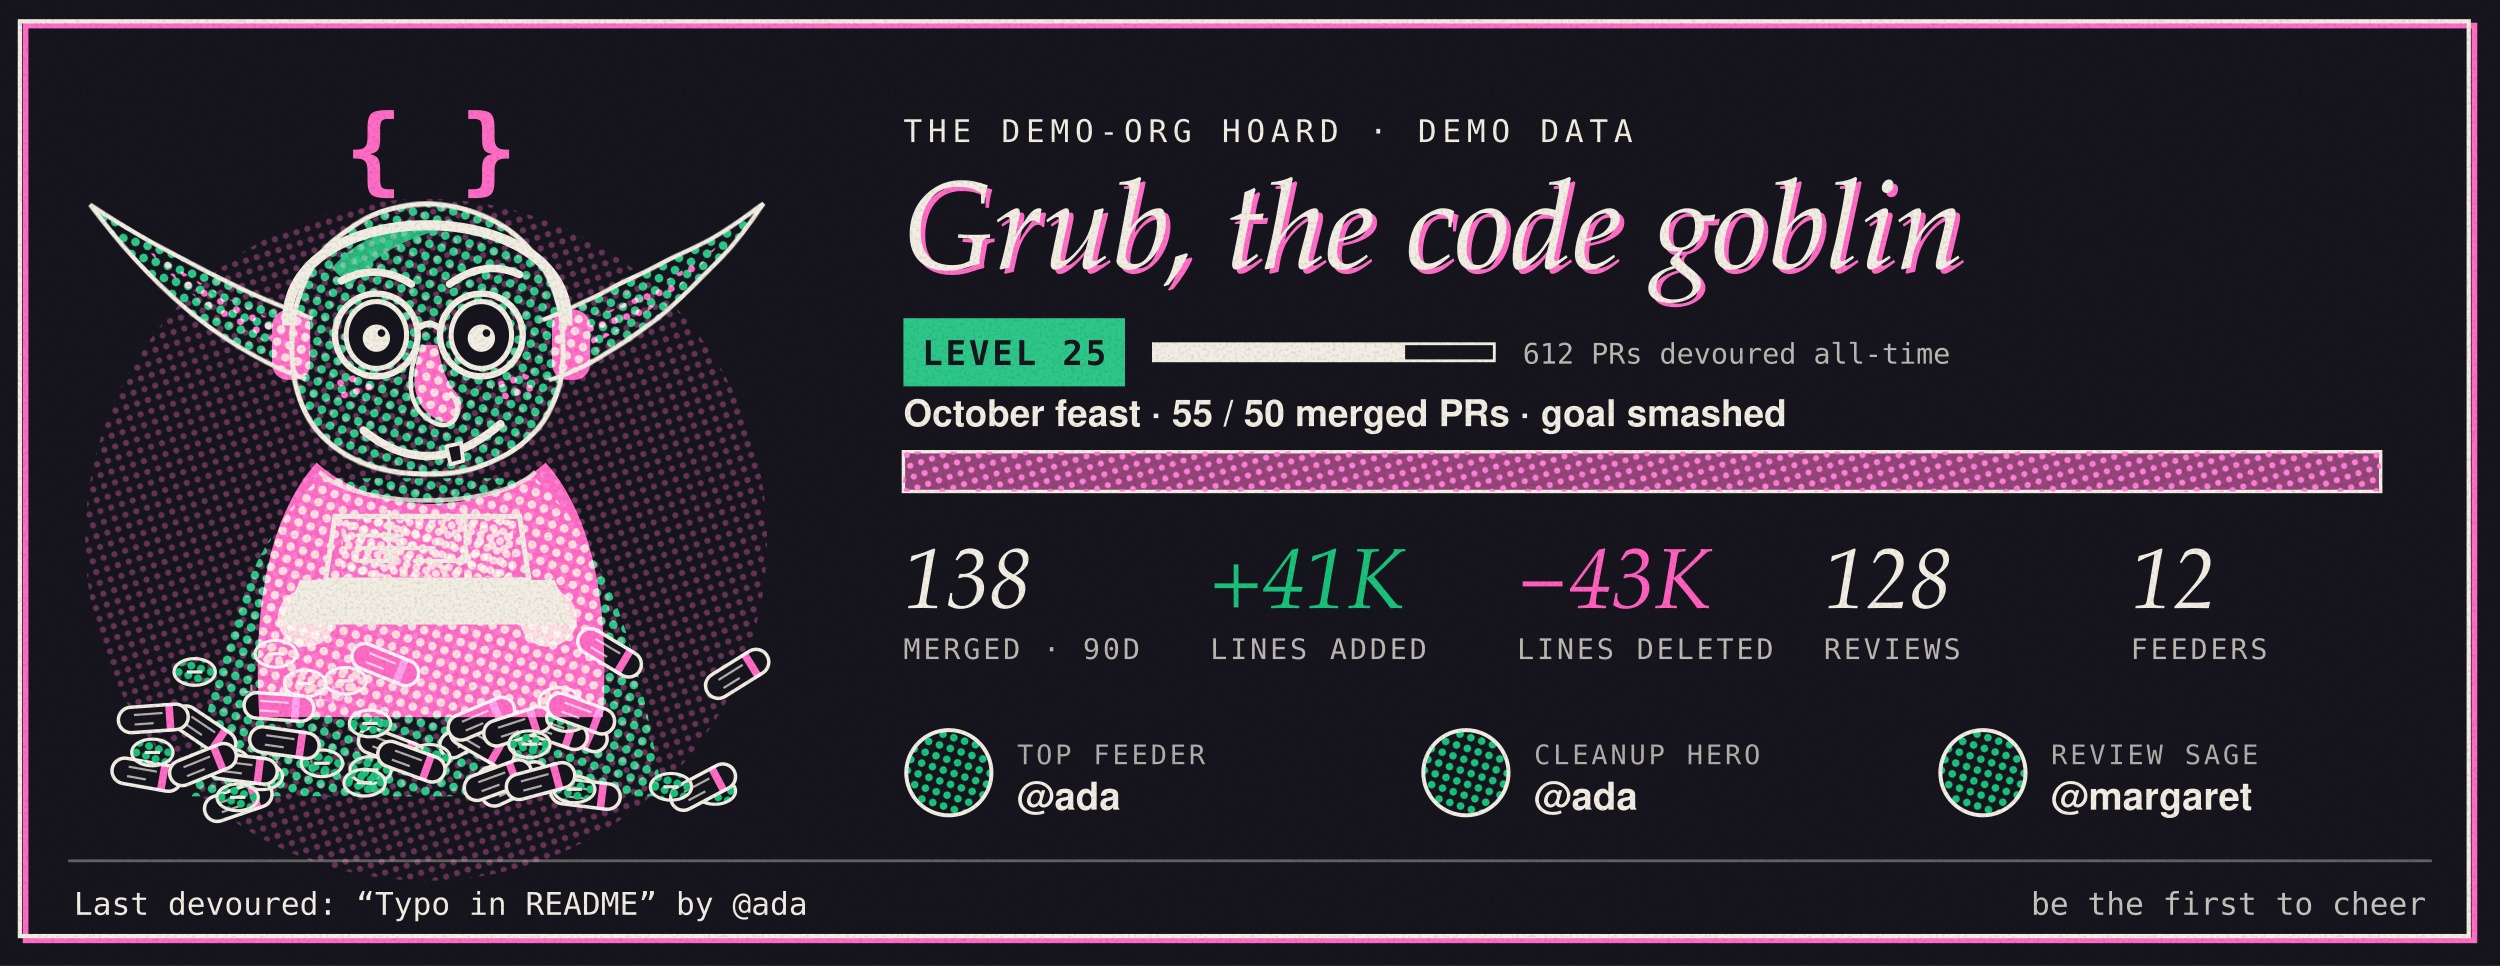
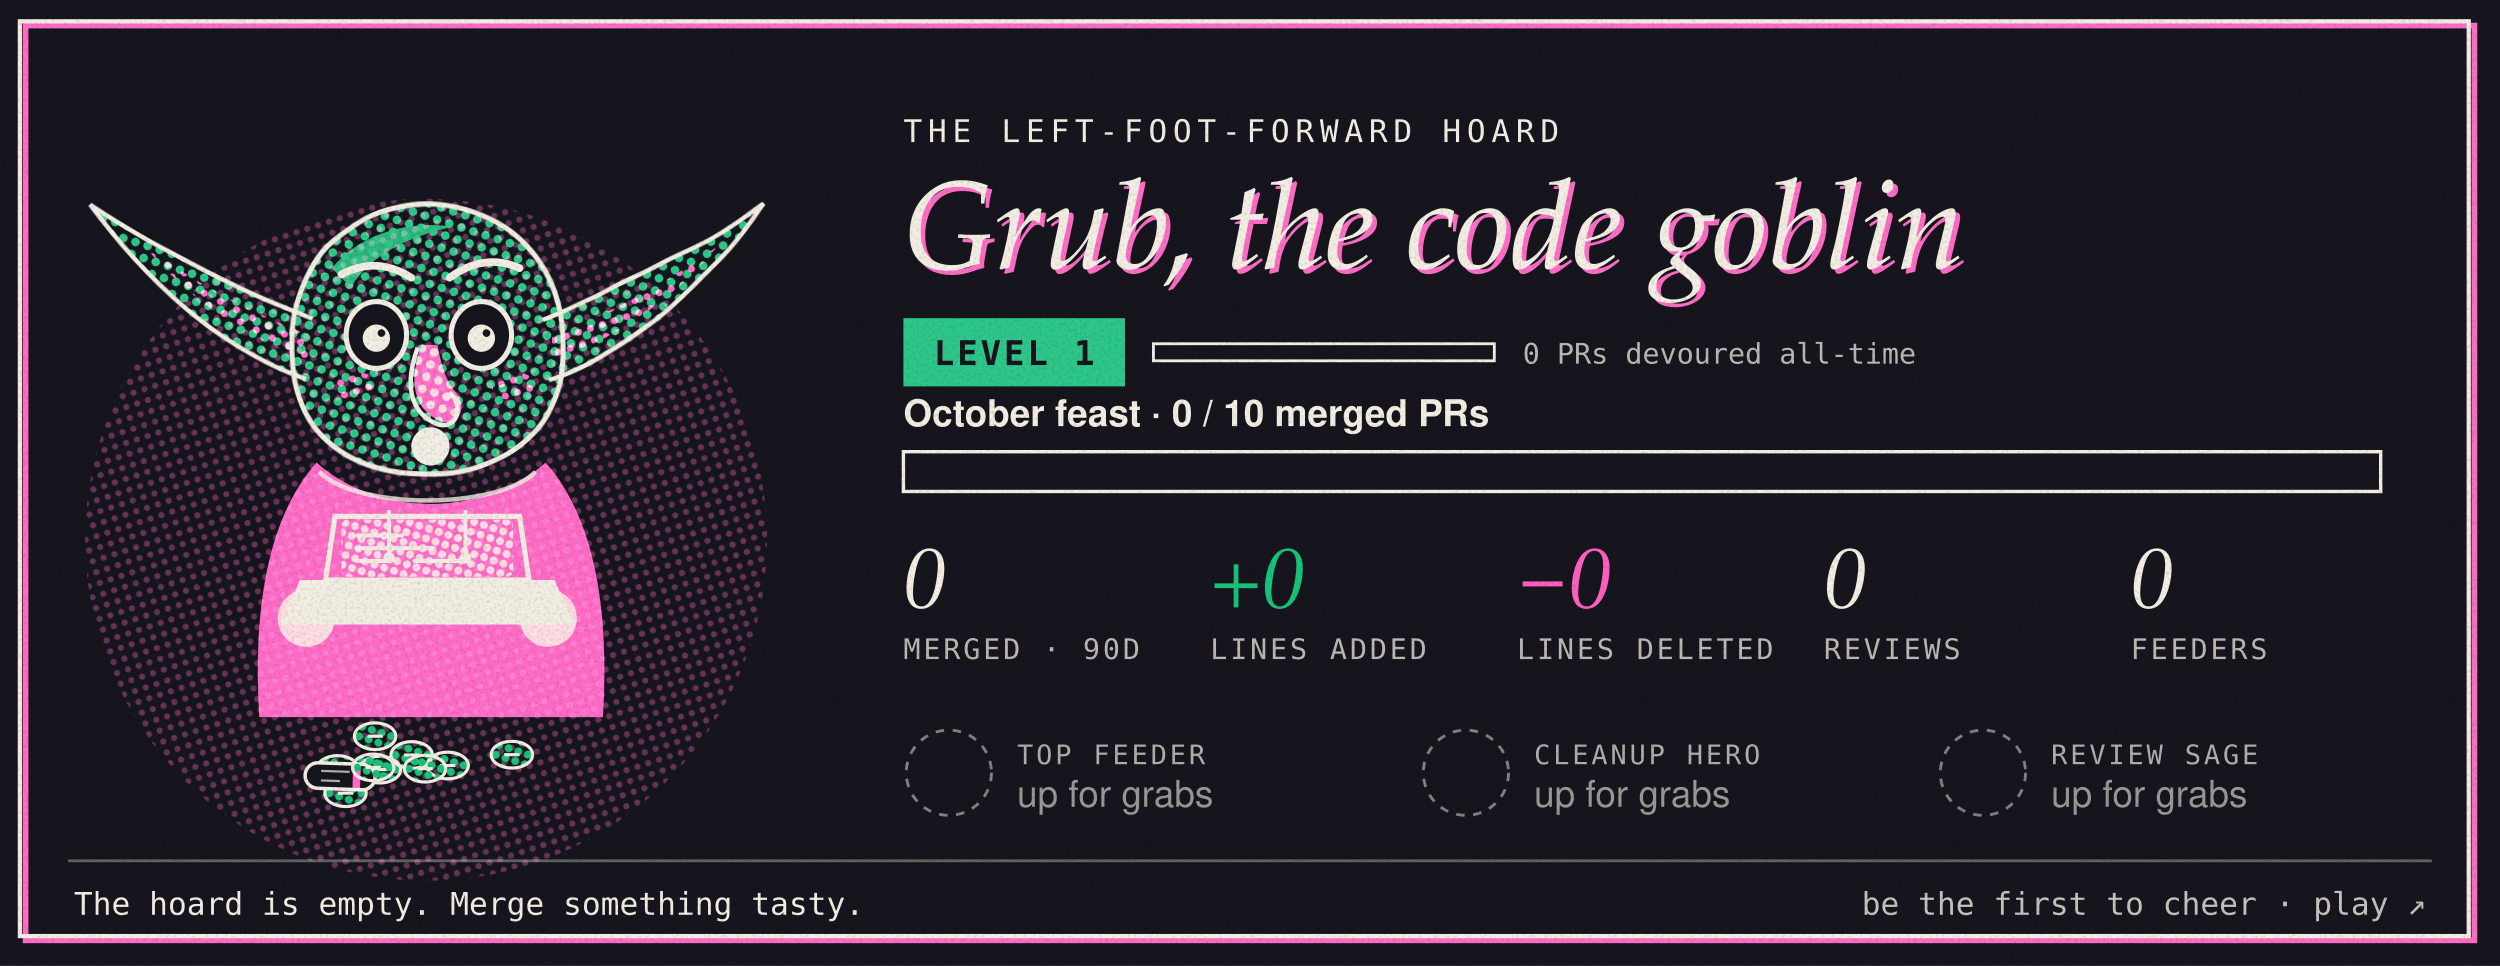
- <svg xmlns="http://www.w3.org/2000/svg" width="880" height="340" viewBox="0 0 880 340" role="img" aria-label="Grub, the demo-org code goblin, level 25. 55 of 50 merged pull requests this month.">
+ <svg xmlns="http://www.w3.org/2000/svg" width="880" height="340" viewBox="0 0 880 340" role="img" aria-label="Grub, the Left-Foot-Forward code goblin, level 1. 0 of 10 merged pull requests this month.">
  <style>
 .g-figure{transform-box:fill-box;transform-origin:50% 100%;animation:g-breathe 3.6s ease-in-out infinite}
 .g-ear-l{transform-box:fill-box;transform-origin:100% 60%;animation:g-twitch 7s ease-in-out infinite}
 .g-ear-r{transform-box:fill-box;transform-origin:0% 60%;animation:g-twitch 7s ease-in-out infinite 3.1s}
 .g-lids rect{animation:g-blink 5.5s infinite}
 .g-pink{animation:g-misreg 9s steps(3) infinite}
 .g-code{stroke-dasharray:60;animation:g-type 2.4s steps(6) infinite}
 .g-halo{transform-box:fill-box;transform-origin:50% 50%;animation:g-spin 14s linear infinite}
@keyframes g-breathe{50%{transform:scale(1.012,.985)}}
@keyframes g-twitch{0%,92%,100%{transform:rotate(0)}95%{transform:rotate(-7deg)}97%{transform:rotate(3deg)}}
@keyframes g-blink{0%,94%,100%{height:0}96%{height:24px}}
@keyframes g-misreg{0%,100%{translate:0 0}33%{translate:.6px .4px}66%{translate:-.4px .7px}}
@keyframes g-type{from{stroke-dashoffset:60}to{stroke-dashoffset:0}}
@keyframes g-spin{to{transform:rotate(360deg)}}
@media (prefers-reduced-motion:reduce){ *{animation:none!important}}</style>
  <defs>
    <pattern id="cdark-dg" width="4" height="4" patternUnits="userSpaceOnUse" patternTransform="rotate(18)">
      <circle cx="2" cy="2" r="1.35" fill="#19c27a" />
    </pattern>
    <pattern id="cdark-dg2" width="3.2" height="3.2" patternUnits="userSpaceOnUse" patternTransform="rotate(18)">
      <circle cx="1.6" cy="1.6" r="1.25" fill="#19c27a" />
    </pattern>
    <pattern id="cdark-dp" width="4" height="4" patternUnits="userSpaceOnUse" patternTransform="rotate(72)">
      <circle cx="2" cy="2" r="1.1" fill="#ff5fbe" />
    </pattern>
    <pattern id="cdark-di" width="3" height="3" patternUnits="userSpaceOnUse" patternTransform="rotate(45)">
      <circle cx="1.5" cy="1.5" r="0.7" fill="#f3eee3" />
    </pattern>
    <filter id="cdark-grain" x="0" y="0" width="100%" height="100%">
      <feTurbulence type="fractalNoise" baseFrequency="0.9" numOctaves="2" seed="7" result="n" />
      <feColorMatrix in="n" type="matrix" values="0 0 0 0 0  0 0 0 0 0  0 0 0 0 0  0 0 0 0.264 -0.12" />
      <feComposite in2="SourceGraphic" operator="in" />
    </filter>
    <filter id="cdark-rough" x="-5%" y="-5%" width="110%" height="110%">
      <feTurbulence type="fractalNoise" baseFrequency="0.035" numOctaves="2" seed="3" />
      <feDisplacementMap in="SourceGraphic" scale="1.6" />
    </filter>
  </defs>
  <rect width="880" height="340" fill="#16151d" />
  <rect x="9" y="9" width="862" height="322" fill="none" stroke="#ff5fbe" stroke-width="2" style="mix-blend-mode:screen" />
  <rect x="7" y="7.5" width="862" height="322" fill="none" stroke="#f3eee3" stroke-width="1.5" />
  <circle cx="150" cy="190" r="120" fill="url(#cdark-dp)" opacity=".35" style="mix-blend-mode:screen" />
  <g transform="translate(16 16) scale(1.12)">
-     <g class="goblin mood-happy">
-       <g class="g-cape">
-         <path d="M86 136 C60 160 52 200 46 236 L194 236 C188 200 180 160 154 136 Z" fill="url(#cdark-dg)" style="mix-blend-mode:screen" />
-         <g font-family="ui-monospace,Menlo,monospace" font-size="9" fill="#f3eee3" opacity=".55">
-           <text x="62" y="206">+ ship</text>
-           <text x="140" y="214">- cruft</text>
-           <text x="70" y="226">+ +</text>
-           <text x="150" y="190">-</text>
+     <g class="goblin mood-shock">
+       <g class="g-hoard">
+         <g transform="translate(91.8 227.4)">
+           <ellipse rx="6.5" ry="4.2" fill="url(#cdark-dg2)" stroke="#f3eee3" stroke-width="1" />
+           <path d="M-2.4 0h4.8" stroke="#f3eee3" stroke-width="1" />
        </g>
-       </g>
-       <g class="g-hoard">
-         <g transform="translate(31.8 229.2) rotate(10)">
+         <g transform="translate(103.6 217.1)">
+           <ellipse rx="6.5" ry="4.2" fill="url(#cdark-dg2)" stroke="#f3eee3" stroke-width="1" />
+           <path d="M-2.4 0h4.8" stroke="#f3eee3" stroke-width="1" />
+         </g>
+         <g transform="translate(146.6 222.9)">
+           <ellipse rx="6.5" ry="4.2" fill="url(#cdark-dg2)" stroke="#f3eee3" stroke-width="1" />
+           <path d="M-2.4 0h4.8" stroke="#f3eee3" stroke-width="1" />
+         </g>
+         <g transform="translate(105.1 227.6)">
+           <ellipse rx="6.5" ry="4.2" fill="url(#cdark-dg2)" stroke="#f3eee3" stroke-width="1" />
+           <path d="M-2.4 0h4.8" stroke="#f3eee3" stroke-width="1" />
+         </g>
+         <g transform="translate(126.4 226.3)">
+           <ellipse rx="6.5" ry="4.2" fill="url(#cdark-dg2)" stroke="#f3eee3" stroke-width="1" />
+           <path d="M-2.4 0h4.8" stroke="#f3eee3" stroke-width="1" />
+         </g>
+         <g transform="translate(94.3 235.0)">
+           <ellipse rx="6.5" ry="4.2" fill="url(#cdark-dg2)" stroke="#f3eee3" stroke-width="1" />
+           <path d="M-2.4 0h4.8" stroke="#f3eee3" stroke-width="1" />
+         </g>
+         <g transform="translate(92.6 229.7) rotate(2)">
          <rect x="-11" y="-4" width="22" height="8" rx="4" fill="#16151d" stroke="#f3eee3" stroke-width="1.1" />
          <path d="M-6 -1.5h9M-6 1.5h6" stroke="#f3eee3" stroke-width=".7" opacity=".7" />
          <rect x="4" y="-4.5" width="2.4" height="9" fill="#ff5fbe" style="mix-blend-mode:screen" />
        </g>
-         <g transform="translate(57.4 225.1)">
+         <g transform="translate(115.1 223.0)">
          <ellipse rx="6.5" ry="4.2" fill="url(#cdark-dg2)" stroke="#f3eee3" stroke-width="1" />
          <path d="M-2.4 0h4.8" stroke="#f3eee3" stroke-width="1" />
        </g>
-         <g transform="translate(60.6 237.6) rotate(-19)">
-           <rect x="-11" y="-4" width="22" height="8" rx="4" fill="#16151d" stroke="#f3eee3" stroke-width="1.1" />
-           <path d="M-6 -1.5h9M-6 1.5h6" stroke="#f3eee3" stroke-width=".7" opacity=".7" />
-           <rect x="4" y="-4.5" width="2.4" height="9" fill="#ff5fbe" style="mix-blend-mode:screen" />
-         </g>
-         <g transform="translate(142.2 230.5)">
+         <g transform="translate(103.0 226.9)">
          <ellipse rx="6.5" ry="4.2" fill="url(#cdark-dg2)" stroke="#f3eee3" stroke-width="1" />
          <path d="M-2.4 0h4.8" stroke="#f3eee3" stroke-width="1" />
        </g>
-         <g transform="translate(50.0 215.5) rotate(34)">
-           <rect x="-11" y="-4" width="22" height="8" rx="4" fill="#16151d" stroke="#f3eee3" stroke-width="1.1" />
-           <path d="M-6 -1.5h9M-6 1.5h6" stroke="#f3eee3" stroke-width=".7" opacity=".7" />
-           <rect x="4" y="-4.5" width="2.4" height="9" fill="#ff5fbe" style="mix-blend-mode:screen" />
-         </g>
-         <g transform="translate(217.4 197.5) rotate(-32)">
-           <rect x="-11" y="-4" width="22" height="8" rx="4" fill="#16151d" stroke="#f3eee3" stroke-width="1.1" />
-           <path d="M-6 -1.5h9M-6 1.5h6" stroke="#f3eee3" stroke-width=".7" opacity=".7" />
-           <rect x="4" y="-4.5" width="2.4" height="9" fill="#ff5fbe" style="mix-blend-mode:screen" />
-         </g>
-         <g transform="translate(33.6 222.2)">
+         <g transform="translate(119.3 227.3)">
          <ellipse rx="6.5" ry="4.2" fill="url(#cdark-dg2)" stroke="#f3eee3" stroke-width="1" />
          <path d="M-2.4 0h4.8" stroke="#f3eee3" stroke-width="1" />
-         </g>
-         <g transform="translate(68.0 229.7)">
-           <ellipse rx="6.5" ry="4.2" fill="url(#cdark-dg2)" stroke="#f3eee3" stroke-width="1" />
-           <path d="M-2.4 0h4.8" stroke="#f3eee3" stroke-width="1" />
-         </g>
-         <g transform="translate(60.4 236.3)">
-           <ellipse rx="6.5" ry="4.2" fill="url(#cdark-dg2)" stroke="#f3eee3" stroke-width="1" />
-           <path d="M-2.4 0h4.8" stroke="#f3eee3" stroke-width="1" />
-         </g>
-         <g transform="translate(210.4 234.3)">
-           <ellipse rx="6.5" ry="4.2" fill="url(#cdark-dg2)" stroke="#f3eee3" stroke-width="1" />
-           <path d="M-2.4 0h4.8" stroke="#f3eee3" stroke-width="1" />
-         </g>
-         <g transform="translate(147.4 232.1) rotate(-25)">
-           <rect x="-11" y="-4" width="22" height="8" rx="4" fill="#16151d" stroke="#f3eee3" stroke-width="1.1" />
-           <path d="M-6 -1.5h9M-6 1.5h6" stroke="#f3eee3" stroke-width=".7" opacity=".7" />
-           <rect x="4" y="-4.5" width="2.4" height="9" fill="#ff5fbe" style="mix-blend-mode:screen" />
-         </g>
-         <g transform="translate(33.9 211.5) rotate(-4)">
-           <rect x="-11" y="-4" width="22" height="8" rx="4" fill="#16151d" stroke="#f3eee3" stroke-width="1.1" />
-           <path d="M-6 -1.5h9M-6 1.5h6" stroke="#f3eee3" stroke-width=".7" opacity=".7" />
-           <rect x="4" y="-4.5" width="2.4" height="9" fill="#ff5fbe" style="mix-blend-mode:screen" />
-         </g>
-         <g transform="translate(102.2 227.7)">
-           <ellipse rx="6.5" ry="4.2" fill="url(#cdark-dg2)" stroke="#f3eee3" stroke-width="1" />
-           <path d="M-2.4 0h4.8" stroke="#f3eee3" stroke-width="1" />
-         </g>
-         <g transform="translate(61.9 227.3) rotate(7)">
-           <rect x="-11" y="-4" width="22" height="8" rx="4" fill="#16151d" stroke="#f3eee3" stroke-width="1.1" />
-           <path d="M-6 -1.5h9M-6 1.5h6" stroke="#f3eee3" stroke-width=".7" opacity=".7" />
-           <rect x="4" y="-4.5" width="2.4" height="9" fill="#ff5fbe" style="mix-blend-mode:screen" />
-         </g>
-         <g transform="translate(206.7 233.1) rotate(-28)">
-           <rect x="-11" y="-4" width="22" height="8" rx="4" fill="#16151d" stroke="#f3eee3" stroke-width="1.1" />
-           <path d="M-6 -1.5h9M-6 1.5h6" stroke="#f3eee3" stroke-width=".7" opacity=".7" />
-           <rect x="4" y="-4.5" width="2.4" height="9" fill="#ff5fbe" style="mix-blend-mode:screen" />
-         </g>
-         <g transform="translate(72.4 191.2)">
-           <ellipse rx="6.5" ry="4.2" fill="url(#cdark-dg2)" stroke="#f3eee3" stroke-width="1" />
-           <path d="M-2.4 0h4.8" stroke="#f3eee3" stroke-width="1" />
-         </g>
-         <g transform="translate(196.6 233.0)">
-           <ellipse rx="6.5" ry="4.2" fill="url(#cdark-dg2)" stroke="#f3eee3" stroke-width="1" />
-           <path d="M-2.4 0h4.8" stroke="#f3eee3" stroke-width="1" />
-         </g>
-         <g transform="translate(134.0 216.4) rotate(-30)">
-           <rect x="-11" y="-4" width="22" height="8" rx="4" fill="#16151d" stroke="#f3eee3" stroke-width="1.1" />
-           <path d="M-6 -1.5h9M-6 1.5h6" stroke="#f3eee3" stroke-width=".7" opacity=".7" />
-           <rect x="4" y="-4.5" width="2.4" height="9" fill="#ff5fbe" style="mix-blend-mode:screen" />
-         </g>
-         <g transform="translate(166.2 215.0) rotate(25)">
-           <rect x="-11" y="-4" width="22" height="8" rx="4" fill="#16151d" stroke="#f3eee3" stroke-width="1.1" />
-           <path d="M-6 -1.5h9M-6 1.5h6" stroke="#f3eee3" stroke-width=".7" opacity=".7" />
-           <rect x="4" y="-4.5" width="2.4" height="9" fill="#ff5fbe" style="mix-blend-mode:screen" />
-         </g>
-         <g transform="translate(137.3 219.4) rotate(30)">
-           <rect x="-11" y="-4" width="22" height="8" rx="4" fill="#16151d" stroke="#f3eee3" stroke-width="1.1" />
-           <path d="M-6 -1.5h9M-6 1.5h6" stroke="#f3eee3" stroke-width=".7" opacity=".7" />
-           <rect x="4" y="-4.5" width="2.4" height="9" fill="#ff5fbe" style="mix-blend-mode:screen" />
-         </g>
-         <g transform="translate(169.7 235.2) rotate(7)">
-           <rect x="-11" y="-4" width="22" height="8" rx="4" fill="#16151d" stroke="#f3eee3" stroke-width="1.1" />
-           <path d="M-6 -1.5h9M-6 1.5h6" stroke="#f3eee3" stroke-width=".7" opacity=".7" />
-           <rect x="4" y="-4.5" width="2.4" height="9" fill="#ff5fbe" style="mix-blend-mode:screen" />
-         </g>
-         <g transform="translate(161.6 206.0)">
-           <ellipse rx="6.5" ry="4.2" fill="url(#cdark-dg2)" stroke="#f3eee3" stroke-width="1" />
-           <path d="M-2.4 0h4.8" stroke="#f3eee3" stroke-width="1" />
-         </g>
-         <g transform="translate(94.3 199.7)">
-           <ellipse rx="6.5" ry="4.2" fill="url(#cdark-dg2)" stroke="#f3eee3" stroke-width="1" />
-           <path d="M-2.4 0h4.8" stroke="#f3eee3" stroke-width="1" />
-         </g>
-         <g transform="translate(156.2 215.3)">
-           <ellipse rx="6.5" ry="4.2" fill="url(#cdark-dg2)" stroke="#f3eee3" stroke-width="1" />
-           <path d="M-2.4 0h4.8" stroke="#f3eee3" stroke-width="1" />
-         </g>
-         <g transform="translate(46.9 196.9)">
-           <ellipse rx="6.5" ry="4.2" fill="url(#cdark-dg2)" stroke="#f3eee3" stroke-width="1" />
-           <path d="M-2.4 0h4.8" stroke="#f3eee3" stroke-width="1" />
-         </g>
-         <g transform="translate(177.3 190.9) rotate(31)">
-           <rect x="-11" y="-4" width="22" height="8" rx="4" fill="#16151d" stroke="#f3eee3" stroke-width="1.1" />
-           <path d="M-6 -1.5h9M-6 1.5h6" stroke="#f3eee3" stroke-width=".7" opacity=".7" />
-           <rect x="4" y="-4.5" width="2.4" height="9" fill="#ff5fbe" style="mix-blend-mode:screen" />
-         </g>
-         <g transform="translate(49.5 226.0) rotate(-22)">
-           <rect x="-11" y="-4" width="22" height="8" rx="4" fill="#16151d" stroke="#f3eee3" stroke-width="1.1" />
-           <path d="M-6 -1.5h9M-6 1.5h6" stroke="#f3eee3" stroke-width=".7" opacity=".7" />
-           <rect x="4" y="-4.5" width="2.4" height="9" fill="#ff5fbe" style="mix-blend-mode:screen" />
-         </g>
-         <g transform="translate(166.2 233.8)">
-           <ellipse rx="6.5" ry="4.2" fill="url(#cdark-dg2)" stroke="#f3eee3" stroke-width="1" />
-           <path d="M-2.4 0h4.8" stroke="#f3eee3" stroke-width="1" />
-         </g>
-         <g transform="translate(137.0 211.6) rotate(-23)">
-           <rect x="-11" y="-4" width="22" height="8" rx="4" fill="#16151d" stroke="#f3eee3" stroke-width="1.1" />
-           <path d="M-6 -1.5h9M-6 1.5h6" stroke="#f3eee3" stroke-width=".7" opacity=".7" />
-           <rect x="4" y="-4.5" width="2.4" height="9" fill="#ff5fbe" style="mix-blend-mode:screen" />
-         </g>
-         <g transform="translate(81.6 200.5)">
-           <ellipse rx="6.5" ry="4.2" fill="url(#cdark-dg2)" stroke="#f3eee3" stroke-width="1" />
-           <path d="M-2.4 0h4.8" stroke="#f3eee3" stroke-width="1" />
-         </g>
-         <g transform="translate(100.3 231.7)">
-           <ellipse rx="6.5" ry="4.2" fill="url(#cdark-dg2)" stroke="#f3eee3" stroke-width="1" />
-           <path d="M-2.4 0h4.8" stroke="#f3eee3" stroke-width="1" />
-         </g>
-         <g transform="translate(86.9 225.6)">
-           <ellipse rx="6.5" ry="4.2" fill="url(#cdark-dg2)" stroke="#f3eee3" stroke-width="1" />
-           <path d="M-2.4 0h4.8" stroke="#f3eee3" stroke-width="1" />
-         </g>
-         <g transform="translate(75.1 219.1) rotate(8)">
-           <rect x="-11" y="-4" width="22" height="8" rx="4" fill="#16151d" stroke="#f3eee3" stroke-width="1.1" />
-           <path d="M-6 -1.5h9M-6 1.5h6" stroke="#f3eee3" stroke-width=".7" opacity=".7" />
-           <rect x="4" y="-4.5" width="2.4" height="9" fill="#ff5fbe" style="mix-blend-mode:screen" />
-         </g>
-         <g transform="translate(142.2 230.9) rotate(-20)">
-           <rect x="-11" y="-4" width="22" height="8" rx="4" fill="#16151d" stroke="#f3eee3" stroke-width="1.1" />
-           <path d="M-6 -1.5h9M-6 1.5h6" stroke="#f3eee3" stroke-width=".7" opacity=".7" />
-           <rect x="4" y="-4.5" width="2.4" height="9" fill="#ff5fbe" style="mix-blend-mode:screen" />
-         </g>
-         <g transform="translate(108.9 221.0) rotate(21)">
-           <rect x="-11" y="-4" width="22" height="8" rx="4" fill="#16151d" stroke="#f3eee3" stroke-width="1.1" />
-           <path d="M-6 -1.5h9M-6 1.5h6" stroke="#f3eee3" stroke-width=".7" opacity=".7" />
-           <rect x="4" y="-4.5" width="2.4" height="9" fill="#ff5fbe" style="mix-blend-mode:screen" />
-         </g>
-         <g transform="translate(102.0 213.1)">
-           <ellipse rx="6.5" ry="4.2" fill="url(#cdark-dg2)" stroke="#f3eee3" stroke-width="1" />
-           <path d="M-2.4 0h4.8" stroke="#f3eee3" stroke-width="1" />
-         </g>
-         <g transform="translate(120.7 223.9)">
-           <ellipse rx="6.5" ry="4.2" fill="url(#cdark-dg2)" stroke="#f3eee3" stroke-width="1" />
-           <path d="M-2.4 0h4.8" stroke="#f3eee3" stroke-width="1" />
-         </g>
-         <g transform="translate(159.7 215.0) rotate(19)">
-           <rect x="-11" y="-4" width="22" height="8" rx="4" fill="#16151d" stroke="#f3eee3" stroke-width="1.1" />
-           <path d="M-6 -1.5h9M-6 1.5h6" stroke="#f3eee3" stroke-width=".7" opacity=".7" />
-           <rect x="4" y="-4.5" width="2.4" height="9" fill="#ff5fbe" style="mix-blend-mode:screen" />
-         </g>
-         <g transform="translate(148.4 214.0) rotate(-18)">
-           <rect x="-11" y="-4" width="22" height="8" rx="4" fill="#16151d" stroke="#f3eee3" stroke-width="1.1" />
-           <path d="M-6 -1.5h9M-6 1.5h6" stroke="#f3eee3" stroke-width=".7" opacity=".7" />
-           <rect x="4" y="-4.5" width="2.4" height="9" fill="#ff5fbe" style="mix-blend-mode:screen" />
-         </g>
-         <g transform="translate(152.1 219.6)">
-           <ellipse rx="6.5" ry="4.2" fill="url(#cdark-dg2)" stroke="#f3eee3" stroke-width="1" />
-           <path d="M-2.4 0h4.8" stroke="#f3eee3" stroke-width="1" />
-         </g>
-         <g transform="translate(164.0 211.4)">
-           <ellipse rx="6.5" ry="4.2" fill="url(#cdark-dg2)" stroke="#f3eee3" stroke-width="1" />
-           <path d="M-2.4 0h4.8" stroke="#f3eee3" stroke-width="1" />
-         </g>
-         <g transform="translate(73.4 207.9) rotate(4)">
-           <rect x="-11" y="-4" width="22" height="8" rx="4" fill="#16151d" stroke="#f3eee3" stroke-width="1.1" />
-           <path d="M-6 -1.5h9M-6 1.5h6" stroke="#f3eee3" stroke-width=".7" opacity=".7" />
-           <rect x="4" y="-4.5" width="2.4" height="9" fill="#ff5fbe" style="mix-blend-mode:screen" />
-         </g>
-         <g transform="translate(168.3 210.0) rotate(20)">
-           <rect x="-11" y="-4" width="22" height="8" rx="4" fill="#16151d" stroke="#f3eee3" stroke-width="1.1" />
-           <path d="M-6 -1.5h9M-6 1.5h6" stroke="#f3eee3" stroke-width=".7" opacity=".7" />
-           <rect x="4" y="-4.5" width="2.4" height="9" fill="#ff5fbe" style="mix-blend-mode:screen" />
-         </g>
-         <g transform="translate(155.6 231.2) rotate(-15)">
-           <rect x="-11" y="-4" width="22" height="8" rx="4" fill="#16151d" stroke="#f3eee3" stroke-width="1.1" />
-           <path d="M-6 -1.5h9M-6 1.5h6" stroke="#f3eee3" stroke-width=".7" opacity=".7" />
-           <rect x="4" y="-4.5" width="2.4" height="9" fill="#ff5fbe" style="mix-blend-mode:screen" />
-         </g>
-         <g transform="translate(106.8 194.6) rotate(22)">
-           <rect x="-11" y="-4" width="22" height="8" rx="4" fill="#16151d" stroke="#f3eee3" stroke-width="1.1" />
-           <path d="M-6 -1.5h9M-6 1.5h6" stroke="#f3eee3" stroke-width=".7" opacity=".7" />
-           <rect x="4" y="-4.5" width="2.4" height="9" fill="#ff5fbe" style="mix-blend-mode:screen" />
-         </g>
-         <g transform="translate(115.0 225.1) rotate(20)">
-           <rect x="-11" y="-4" width="22" height="8" rx="4" fill="#16151d" stroke="#f3eee3" stroke-width="1.1" />
-           <path d="M-6 -1.5h9M-6 1.5h6" stroke="#f3eee3" stroke-width=".7" opacity=".7" />
-           <rect x="4" y="-4.5" width="2.4" height="9" fill="#ff5fbe" style="mix-blend-mode:screen" />
        </g>
      </g>
      <g class="g-figure">
        <g class="g-plate g-green" style="mix-blend-mode:screen">
          <path class="g-ear g-ear-l" d="M84 86 C64 78 38 66 14 50 C32 74 54 95 82 105 Z" fill="url(#cdark-dg)" />
          <path class="g-ear g-ear-r" d="M156 86 C176 78 202 66 226 50 C208 74 186 95 158 105 Z" fill="url(#cdark-dg)" />
          <path d="M78 102 C74 68 96 50 120 50 C144 50 166 68 162 102 C160 124 142 135 120 135 C98 135 80 124 78 102 Z" fill="url(#cdark-dg)" />
          <path d="M90 70 C100 58 116 55 128 57 C114 60 102 66 96 76 Z" fill="#19c27a" opacity=".9" />
          <circle cx="82" cy="180" r="9" fill="#19c27a" />
          <circle cx="158" cy="180" r="9" fill="#19c27a" />
          <rect x="93" y="149" width="54" height="18" rx="2" fill="url(#cdark-dg2)" />
        </g>
        <g class="g-plate g-pink" transform="translate(1.2 -0.9)" style="mix-blend-mode:screen">
          <path d="M82 92 C66 86 48 77 30 64 C44 81 62 93 82 100 Z" fill="url(#cdark-dp)" />
          <path d="M158 92 C174 86 192 77 210 64 C196 81 178 93 158 100 Z" fill="url(#cdark-dp)" />
          <path class="g-body" d="M84 132 C68 150 64 180 66 212 L174 212 C176 180 172 150 156 132 C146 141 132 145 120 145 C108 145 94 141 84 132 Z" fill="#ff5fbe" />
          <path d="M117 95 C113 106 114 115 123 119 C129 121 132 114 127 109 C124 105 123 100 122 95 Z" fill="#ff5fbe" />
          <ellipse cx="96" cy="108" rx="7" ry="4.5" fill="url(#cdark-dp)" />
          <ellipse cx="146" cy="108" rx="7" ry="4.5" fill="url(#cdark-dp)" />
-           <rect x="70" y="84" width="12" height="22" rx="5" fill="#ff5fbe" />
-           <rect x="158" y="84" width="12" height="22" rx="5" fill="#ff5fbe" />
-           <text x="120" y="44" text-anchor="middle" font-family="ui-monospace,Menlo,monospace" font-weight="700" font-size="30" fill="#ff5fbe">{ }</text>
        </g>
        <g class="g-plate g-ink">
          <path d="M78 102 C74 68 96 50 120 50 C144 50 166 68 162 102 C160 124 142 135 120 135 C98 135 80 124 78 102 Z" fill="none" stroke="#f3eee3" stroke-width="1.6" filter="url(#cdark-rough)" />
          <path d="M84 86 C64 78 38 66 14 50 C32 74 54 95 82 105" fill="none" stroke="#f3eee3" stroke-width="1.4" filter="url(#cdark-rough)" />
          <path d="M156 86 C176 78 202 66 226 50 C208 74 186 95 158 105" fill="none" stroke="#f3eee3" stroke-width="1.4" filter="url(#cdark-rough)" />
          <g class="g-eyes">
            <ellipse cx="104" cy="91" rx="9.5" ry="10.5" fill="#16151d" stroke="#f3eee3" stroke-width="1.6" />
            <ellipse cx="137" cy="91" rx="9.5" ry="10.5" fill="#16151d" stroke="#f3eee3" stroke-width="1.6" />
            <g class="g-pupils" transform="translate(0.00 0.00)">
              <circle cx="104" cy="92" r="4.3" fill="#f3eee3" />
              <circle cx="137" cy="92" r="4.3" fill="#f3eee3" />
              <circle cx="105.6" cy="90.4" r="1.2" fill="#16151d" />
              <circle cx="138.6" cy="90.4" r="1.2" fill="#16151d" />
            </g>
            <g class="g-lids">
              <rect x="93" y="79" width="22" height="0" fill="url(#cdark-dg)" />
              <rect x="126" y="79" width="22" height="0" fill="url(#cdark-dg)" />
            </g>
          </g>
-           <path d="M93 74 Q104 68 115 75" fill="none" stroke="#f3eee3" stroke-width="2.4" stroke-linecap="round" />
-           <path d="M127 75 Q138 67 149 72" fill="none" stroke="#f3eee3" stroke-width="2.4" stroke-linecap="round" />
+           <path d="M93 72 Q104 66 115 73" fill="none" stroke="#f3eee3" stroke-width="2.4" stroke-linecap="round" />
+           <path d="M127 73 Q138 65 149 70" fill="none" stroke="#f3eee3" stroke-width="2.4" stroke-linecap="round" />
          <path d="M117 95 C113 106 114 115 123 119 C129 121 132 114 127 109" fill="none" stroke="#f3eee3" stroke-width="1.4" />
          <g class="g-mouth">
-             <path d="M100 121 Q121 138 143 119" fill="none" stroke="#f3eee3" stroke-width="2.6" stroke-linecap="round" />
-             <path d="M126 126 l1.3 5.6 l4 -1 l-0.7 -5.6 z" fill="#16151d" stroke="#f3eee3" stroke-width="1.2" stroke-linejoin="round" />
+             <ellipse cx="121" cy="126" rx="6" ry="6" fill="#f3eee3" />
          </g>
          <path d="M86 134 C98 146 142 146 154 134" fill="none" stroke="#f3eee3" stroke-width="1.4" opacity=".8" />
          <path d="M108 146 v14 M132 146 v14" stroke="#f3eee3" stroke-width="1.2" />
          <circle cx="108" cy="161" r="1.8" fill="#f3eee3" />
          <circle cx="132" cy="161" r="1.8" fill="#f3eee3" />
          <g class="g-laptop">
            <path d="M91 148 L149 148 L152 168 L88 168 Z" fill="none" stroke="#f3eee3" stroke-width="1.6" />
            <path d="M80 168 L160 168 L166 182 L74 182 Z" fill="#f3eee3" />
            <path class="g-code" d="M98 154 h14 M98 158 h24 M98 162 h10 M116 162 h16" stroke="#f3eee3" stroke-width="1.3" stroke-linecap="round" />
          </g>
-           <g fill="none" stroke="#f3eee3" stroke-width="2">
-             <circle cx="104" cy="91" r="13" />
-             <circle cx="137" cy="91" r="13" />
-             <path d="M117 89 q3.5 -3 7 0" />
-           </g>
-           <path d="M76 88 C74 46 166 46 164 88" fill="none" stroke="#f3eee3" stroke-width="3.2" />
        </g>
      </g>
    </g>
  </g>
-   <text x="318" y="50" font-family="ui-monospace,SFMono-Regular,Menlo,Consolas,monospace" font-size="11" letter-spacing="2" fill="#f3eee3">THE DEMO-ORG HOARD · DEMO DATA</text>
+   <text x="318" y="50" font-family="ui-monospace,SFMono-Regular,Menlo,Consolas,monospace" font-size="11" letter-spacing="2" fill="#f3eee3">THE LEFT-FOOT-FORWARD HOARD</text>
  <g font-family="'Iowan Old Style','Palatino Linotype',Palatino,Georgia,serif" font-style="italic" font-size="44">
    <text x="319.6" y="96" fill="#ff5fbe" style="mix-blend-mode:screen">Grub, the code goblin</text>
    <text x="318" y="94.5" fill="#f3eee3">Grub, the code goblin</text>
  </g>
  <g transform="translate(318 112)">
    <rect width="78" height="24" fill="#19c27a" style="mix-blend-mode:screen" />
-     <text x="39" y="16.5" text-anchor="middle" font-family="ui-monospace,SFMono-Regular,Menlo,Consolas,monospace" font-weight="700" font-size="12" letter-spacing="1" fill="#16151d">LEVEL 25</text>
+     <text x="39" y="16.5" text-anchor="middle" font-family="ui-monospace,SFMono-Regular,Menlo,Consolas,monospace" font-weight="700" font-size="12" letter-spacing="1" fill="#16151d">LEVEL 1</text>
    <rect x="88" y="9" width="120" height="6" fill="none" stroke="#f3eee3" stroke-width="1" />
-     <rect x="88" y="9" width="88.6" height="6" fill="#f3eee3" />
-     <text x="218" y="16" font-family="ui-monospace,SFMono-Regular,Menlo,Consolas,monospace" font-size="10" fill="#f3eee3" opacity=".75">612 PRs devoured all-time</text>
+     <rect x="88" y="9" width="0.0" height="6" fill="#f3eee3" />
+     <text x="218" y="16" font-family="ui-monospace,SFMono-Regular,Menlo,Consolas,monospace" font-size="10" fill="#f3eee3" opacity=".75">0 PRs devoured all-time</text>
  </g>
  <g transform="translate(318 150)">
-     <text y="0" font-family="-apple-system,BlinkMacSystemFont,'Segoe UI',Helvetica,Arial,sans-serif" font-weight="600" font-size="13" fill="#f3eee3">October feast · 55 / 50 merged PRs · goal smashed</text>
+     <text y="0" font-family="-apple-system,BlinkMacSystemFont,'Segoe UI',Helvetica,Arial,sans-serif" font-weight="600" font-size="13" fill="#f3eee3">October feast · 0 / 10 merged PRs</text>
    <rect y="9" width="520" height="14" fill="none" stroke="#f3eee3" stroke-width="1.2" />
-     <rect y="9" width="520.0" height="14" fill="url(#cdark-dp)" />
-     <rect y="9" width="520.0" height="14" fill="#ff5fbe" opacity=".55" style="mix-blend-mode:screen" />
+     <rect y="9" width="0.0" height="14" fill="url(#cdark-dp)" />
+     <rect y="9" width="0.0" height="14" fill="#ff5fbe" opacity=".55" style="mix-blend-mode:screen" />
  </g>
-   <text x="318" y="214" font-family="'Iowan Old Style','Palatino Linotype',Palatino,Georgia,serif" font-style="italic" font-size="30" fill="#f3eee3">138</text>
+   <text x="318" y="214" font-family="'Iowan Old Style','Palatino Linotype',Palatino,Georgia,serif" font-style="italic" font-size="30" fill="#f3eee3">0</text>
  <text x="318" y="232" font-family="ui-monospace,SFMono-Regular,Menlo,Consolas,monospace" font-size="10" letter-spacing="1" fill="#f3eee3" opacity=".75">MERGED · 90D</text>
-   <text x="426" y="214" font-family="'Iowan Old Style','Palatino Linotype',Palatino,Georgia,serif" font-style="italic" font-size="30" fill="#19c27a">+41K</text>
+   <text x="426" y="214" font-family="'Iowan Old Style','Palatino Linotype',Palatino,Georgia,serif" font-style="italic" font-size="30" fill="#19c27a">+0</text>
  <text x="426" y="232" font-family="ui-monospace,SFMono-Regular,Menlo,Consolas,monospace" font-size="10" letter-spacing="1" fill="#f3eee3" opacity=".75">LINES ADDED</text>
-   <text x="534" y="214" font-family="'Iowan Old Style','Palatino Linotype',Palatino,Georgia,serif" font-style="italic" font-size="30" fill="#ff5fbe">−43K</text>
+   <text x="534" y="214" font-family="'Iowan Old Style','Palatino Linotype',Palatino,Georgia,serif" font-style="italic" font-size="30" fill="#ff5fbe">−0</text>
  <text x="534" y="232" font-family="ui-monospace,SFMono-Regular,Menlo,Consolas,monospace" font-size="10" letter-spacing="1" fill="#f3eee3" opacity=".75">LINES DELETED</text>
-   <text x="642" y="214" font-family="'Iowan Old Style','Palatino Linotype',Palatino,Georgia,serif" font-style="italic" font-size="30" fill="#f3eee3">128</text>
+   <text x="642" y="214" font-family="'Iowan Old Style','Palatino Linotype',Palatino,Georgia,serif" font-style="italic" font-size="30" fill="#f3eee3">0</text>
  <text x="642" y="232" font-family="ui-monospace,SFMono-Regular,Menlo,Consolas,monospace" font-size="10" letter-spacing="1" fill="#f3eee3" opacity=".75">REVIEWS</text>
-   <text x="750" y="214" font-family="'Iowan Old Style','Palatino Linotype',Palatino,Georgia,serif" font-style="italic" font-size="30" fill="#f3eee3">12</text>
+   <text x="750" y="214" font-family="'Iowan Old Style','Palatino Linotype',Palatino,Georgia,serif" font-style="italic" font-size="30" fill="#f3eee3">0</text>
  <text x="750" y="232" font-family="ui-monospace,SFMono-Regular,Menlo,Consolas,monospace" font-size="10" letter-spacing="1" fill="#f3eee3" opacity=".75">FEEDERS</text>
  <g transform="translate(318 256)">
-     <clipPath id="av0dark">
-       <circle cx="16" cy="16" r="15" />
-     </clipPath>
-     <circle cx="16" cy="16" r="15" fill="url(#cdark-dg)" />
-     <circle cx="16" cy="16" r="15" fill="none" stroke="#f3eee3" stroke-width="1.4" />
+     <circle cx="16" cy="16" r="15" fill="none" stroke="#f3eee3" stroke-dasharray="3 3" opacity=".5" />
    <text x="40" y="13" font-family="ui-monospace,SFMono-Regular,Menlo,Consolas,monospace" font-size="9.5" letter-spacing="1" fill="#f3eee3" opacity=".7">TOP FEEDER</text>
-     <text x="40" y="29" font-family="-apple-system,BlinkMacSystemFont,'Segoe UI',Helvetica,Arial,sans-serif" font-weight="600" font-size="13.5" fill="#f3eee3">@ada</text>
+     <text x="40" y="28" font-family="-apple-system,BlinkMacSystemFont,'Segoe UI',Helvetica,Arial,sans-serif" font-size="13" fill="#f3eee3" opacity=".6">up for grabs</text>
  </g>
  <g transform="translate(500 256)">
-     <clipPath id="av1dark">
-       <circle cx="16" cy="16" r="15" />
-     </clipPath>
-     <circle cx="16" cy="16" r="15" fill="url(#cdark-dg)" />
-     <circle cx="16" cy="16" r="15" fill="none" stroke="#f3eee3" stroke-width="1.4" />
+     <circle cx="16" cy="16" r="15" fill="none" stroke="#f3eee3" stroke-dasharray="3 3" opacity=".5" />
    <text x="40" y="13" font-family="ui-monospace,SFMono-Regular,Menlo,Consolas,monospace" font-size="9.5" letter-spacing="1" fill="#f3eee3" opacity=".7">CLEANUP HERO</text>
-     <text x="40" y="29" font-family="-apple-system,BlinkMacSystemFont,'Segoe UI',Helvetica,Arial,sans-serif" font-weight="600" font-size="13.5" fill="#f3eee3">@ada</text>
+     <text x="40" y="28" font-family="-apple-system,BlinkMacSystemFont,'Segoe UI',Helvetica,Arial,sans-serif" font-size="13" fill="#f3eee3" opacity=".6">up for grabs</text>
  </g>
  <g transform="translate(682 256)">
-     <clipPath id="av2dark">
-       <circle cx="16" cy="16" r="15" />
-     </clipPath>
-     <circle cx="16" cy="16" r="15" fill="url(#cdark-dg)" />
-     <circle cx="16" cy="16" r="15" fill="none" stroke="#f3eee3" stroke-width="1.4" />
+     <circle cx="16" cy="16" r="15" fill="none" stroke="#f3eee3" stroke-dasharray="3 3" opacity=".5" />
    <text x="40" y="13" font-family="ui-monospace,SFMono-Regular,Menlo,Consolas,monospace" font-size="9.5" letter-spacing="1" fill="#f3eee3" opacity=".7">REVIEW SAGE</text>
-     <text x="40" y="29" font-family="-apple-system,BlinkMacSystemFont,'Segoe UI',Helvetica,Arial,sans-serif" font-weight="600" font-size="13.5" fill="#f3eee3">@margaret</text>
+     <text x="40" y="28" font-family="-apple-system,BlinkMacSystemFont,'Segoe UI',Helvetica,Arial,sans-serif" font-size="13" fill="#f3eee3" opacity=".6">up for grabs</text>
  </g>
  <line x1="24" y1="303" x2="856" y2="303" stroke="#f3eee3" stroke-width="1" opacity=".35" />
-   <text x="26" y="322" font-family="ui-monospace,SFMono-Regular,Menlo,Consolas,monospace" font-size="11" fill="#f3eee3">Last devoured: “Typo in README” by @ada</text>
-   <text x="854" y="322" text-anchor="end" font-family="ui-monospace,SFMono-Regular,Menlo,Consolas,monospace" font-size="11" fill="#f3eee3" opacity=".8">be the first to cheer</text>
+   <text x="26" y="322" font-family="ui-monospace,SFMono-Regular,Menlo,Consolas,monospace" font-size="11" fill="#f3eee3">The hoard is empty. Merge something tasty.</text>
+   <text x="854" y="322" text-anchor="end" font-family="ui-monospace,SFMono-Regular,Menlo,Consolas,monospace" font-size="11" fill="#f3eee3" opacity=".8">be the first to cheer · play ↗</text>
  <rect width="880" height="340" filter="url(#cdark-grain)" fill="#f3eee3" />
</svg>
